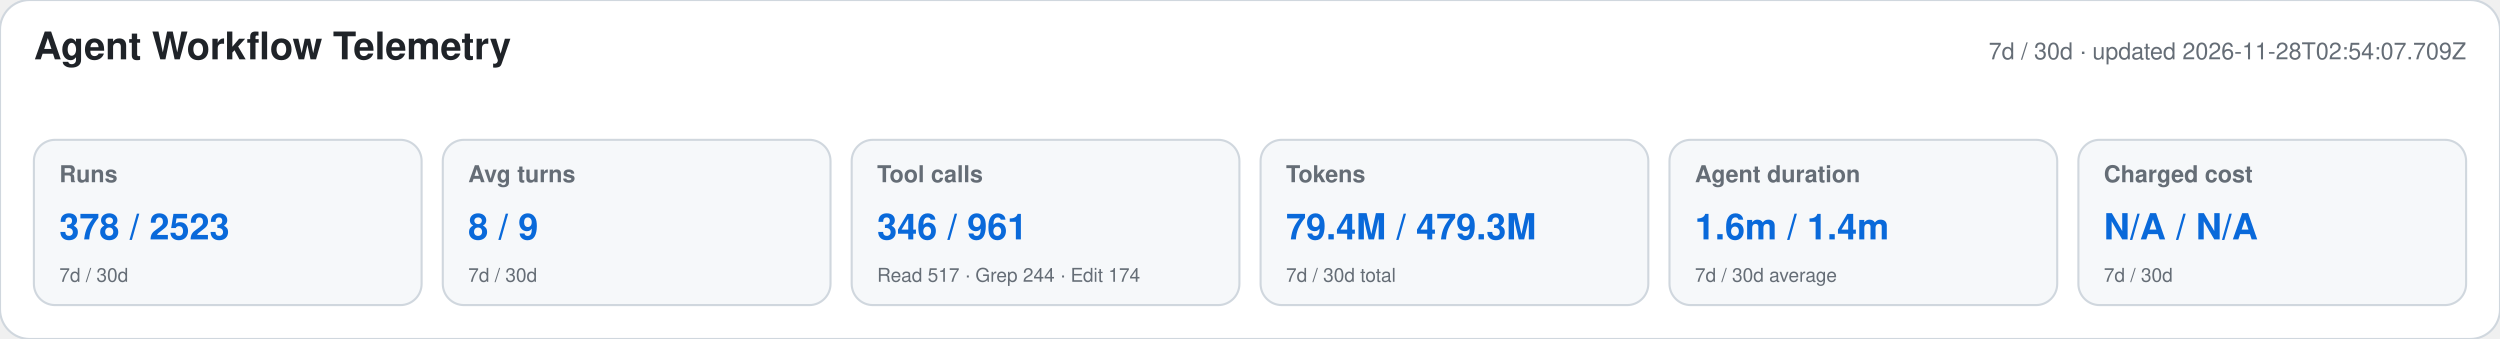
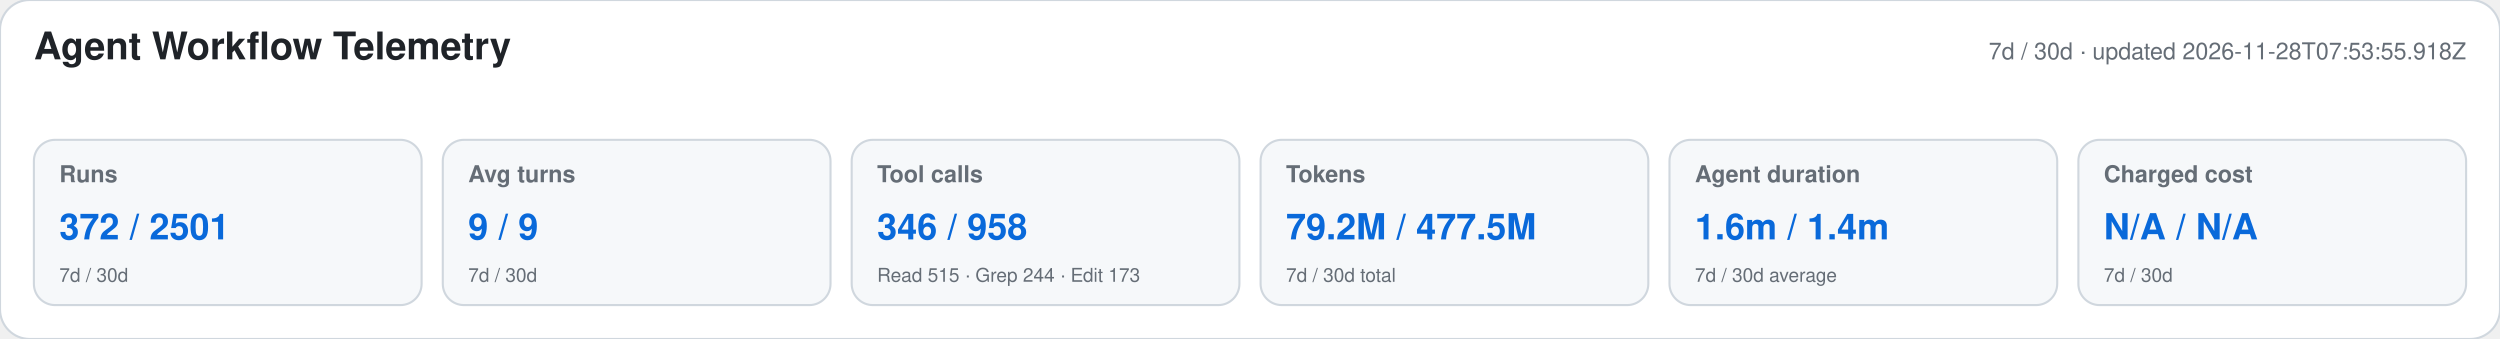
<svg xmlns="http://www.w3.org/2000/svg" width="1180" height="160" viewBox="0 0 1180 160" role="img" aria-labelledby="title desc">
  <style>text{font-family:-apple-system,BlinkMacSystemFont,"Segoe UI",Helvetica,Arial,sans-serif}.heading{font-size:18px;font-weight:650;fill:#1f2328}.meta,.label,.secondary{fill:#656d76}.meta,.label{font-size:11px}.label{font-weight:600}.primary{font-size:17px;font-weight:700;fill:#0969da}.secondary{font-size:9px}</style>
  <rect width="1180" height="160" rx="14" fill="#ffffff" stroke="#d0d7de" />
  <text x="16" y="28" class="heading">Agent Workflow Telemetry</text>
-   <text x="1164" y="28" text-anchor="end" class="meta">7d / 30d · updated 2026-11-28T02:54:07.709Z</text>
+   <text x="1164" y="28" text-anchor="end" class="meta">7d / 30d · updated 2026-11-28T07:53:55.918Z</text>
  <g>
    <rect x="16" y="66" width="183" height="78" rx="10" fill="#f6f8fa" stroke="#d0d7de" />
    <text x="28" y="86" class="label">Runs</text>
-     <text x="28" y="113" class="primary">378 / 2523</text>
+     <text x="28" y="113" class="primary">372 / 2501</text>
    <text x="28" y="133" class="secondary">7d / 30d</text>
  </g>
  <g>
    <rect x="209" y="66" width="183" height="78" rx="10" fill="#f6f8fa" stroke="#d0d7de" />
    <text x="221" y="86" class="label">Avg turns</text>
-     <text x="221" y="113" class="primary">8 / 9</text>
+     <text x="221" y="113" class="primary">9 / 9</text>
    <text x="221" y="133" class="secondary">7d / 30d</text>
  </g>
  <g>
    <rect x="402" y="66" width="183" height="78" rx="10" fill="#f6f8fa" stroke="#d0d7de" />
    <text x="414" y="86" class="label">Tool calls</text>
-     <text x="414" y="113" class="primary">346 / 961</text>
-     <text x="414" y="133" class="secondary">Read 517 · Grep 244 · Edit 174</text>
+     <text x="414" y="113" class="primary">346 / 958</text>
+     <text x="414" y="133" class="secondary">Read 515 · Grep 244 · Edit 173</text>
  </g>
  <g>
    <rect x="595" y="66" width="183" height="78" rx="10" fill="#f6f8fa" stroke="#d0d7de" />
    <text x="607" y="86" class="label">Tokens</text>
-     <text x="607" y="113" class="primary">79.4M / 479.3M</text>
+     <text x="607" y="113" class="primary">79.2M / 477.5M</text>
    <text x="607" y="133" class="secondary">7d / 30d total</text>
  </g>
  <g>
    <rect x="788" y="66" width="183" height="78" rx="10" fill="#f6f8fa" stroke="#d0d7de" />
    <text x="800" y="86" class="label">Agent duration</text>
    <text x="800" y="113" class="primary">1.6m / 1.4m</text>
    <text x="800" y="133" class="secondary">7d / 30d average</text>
  </g>
  <g>
    <rect x="981" y="66" width="183" height="78" rx="10" fill="#f6f8fa" stroke="#d0d7de" />
    <text x="993" y="86" class="label">Charged cost</text>
    <text x="993" y="113" class="primary">N/A / N/A</text>
    <text x="993" y="133" class="secondary">7d / 30d</text>
  </g>
</svg>
